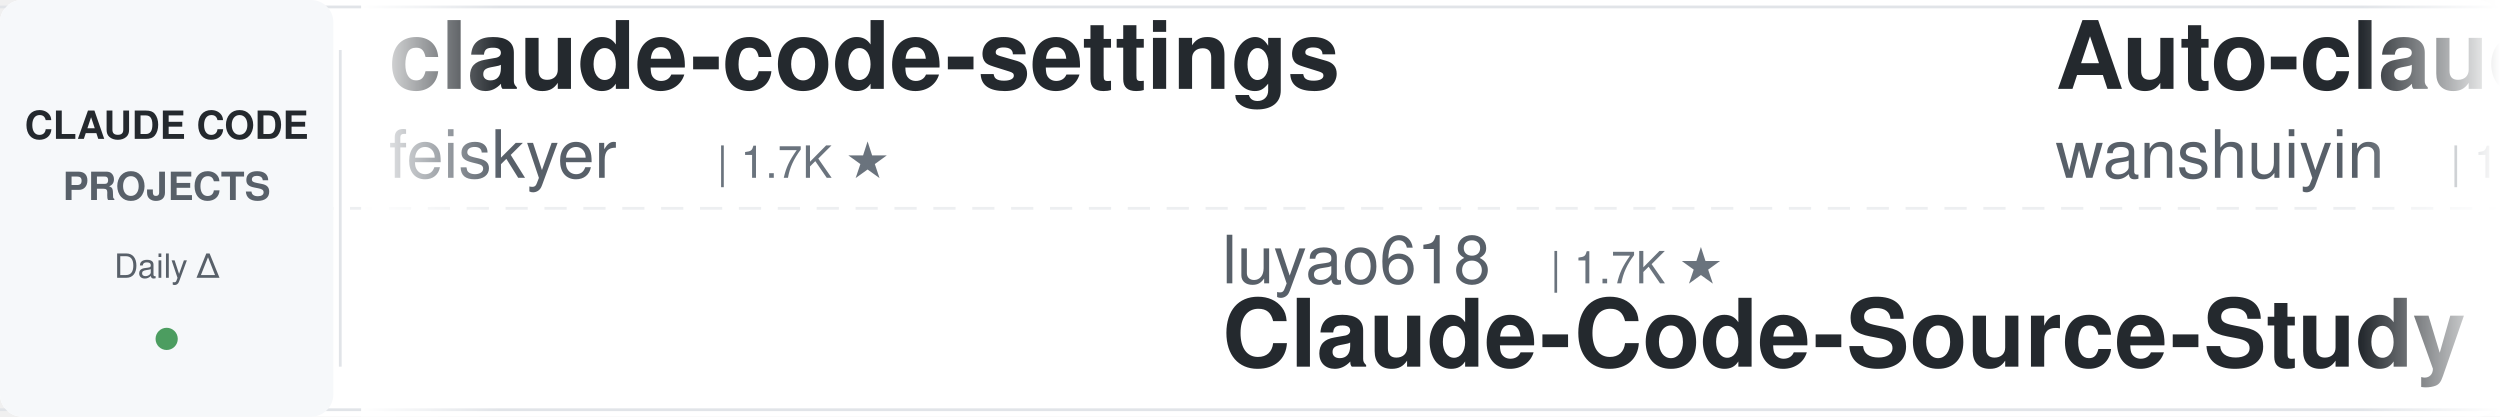
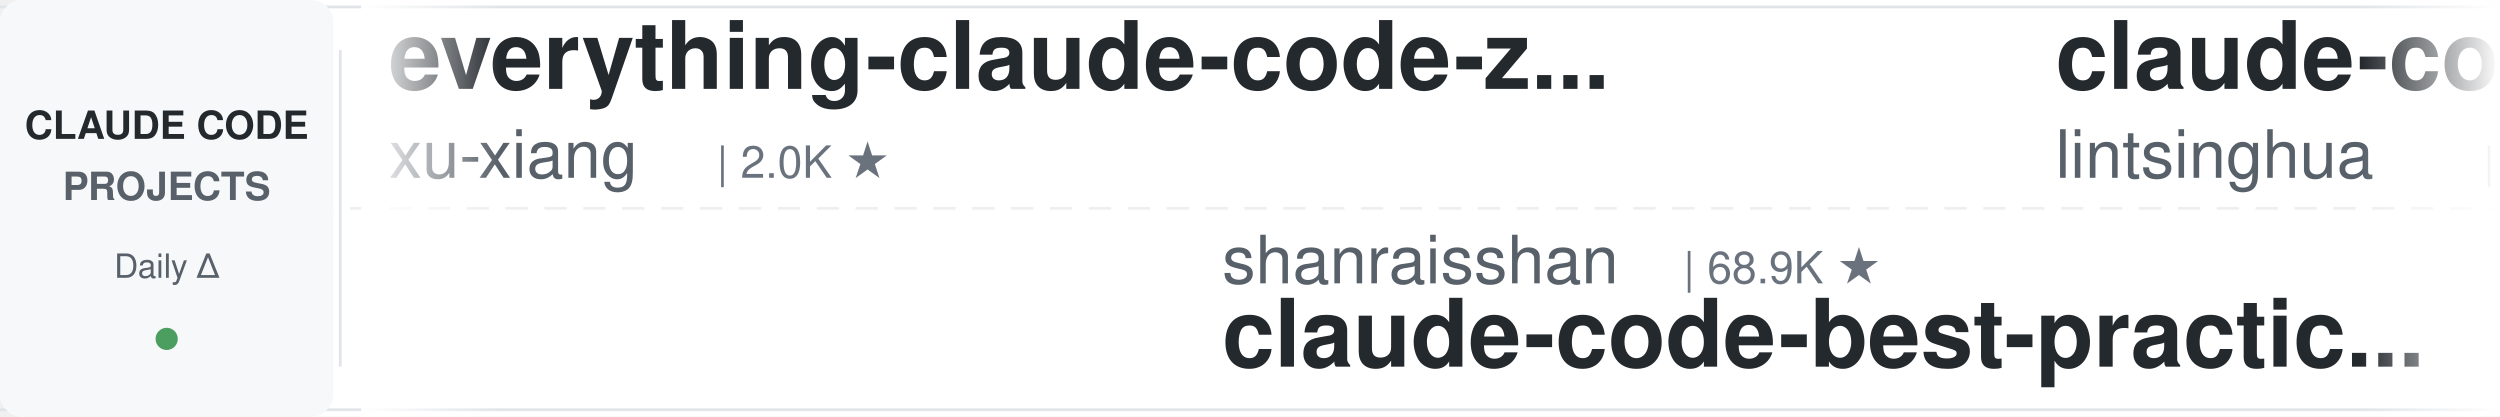
<svg xmlns="http://www.w3.org/2000/svg" width="900" height="150">
  <defs>
    <linearGradient id="leftFade" x1="0%" y1="0%" x2="100%" y2="0%">
      <stop offset="0%" style="stop-color:#ffffff;stop-opacity:1" />
      <stop offset="100%" style="stop-color:#ffffff;stop-opacity:0" />
    </linearGradient>
    <linearGradient id="rightFade" x1="0%" y1="0%" x2="100%" y2="0%">
      <stop offset="0%" style="stop-color:#ffffff;stop-opacity:0" />
      <stop offset="100%" style="stop-color:#ffffff;stop-opacity:1" />
    </linearGradient>
  </defs>
  <rect width="900" height="150" fill="#ffffff" rx="8" />
  <rect x="0" y="2" width="900" height="1" fill="#e1e4e8" />
  <rect x="0" y="147" width="900" height="1" fill="#e1e4e8" />
  <line x1="0" y1="75" x2="900" y2="75" stroke="#e1e4e8" stroke-width="1" stroke-dasharray="8 6" opacity="0.6" />
  <rect x="0" y="0" width="120" height="150" fill="#f6f8fa" rx="8" />
  <text x="60" y="50" font-family="-apple-system, BlinkMacSystemFont, 'Segoe UI', Helvetica, Arial, sans-serif" font-size="14" font-weight="600" fill="#24292e" text-anchor="middle">CLAUDE CODE</text>
  <text x="60" y="72" font-family="-apple-system, BlinkMacSystemFont, 'Segoe UI', Helvetica, Arial, sans-serif" font-size="14" font-weight="600" fill="#586069" text-anchor="middle">PROJECTS</text>
  <text x="60" y="100" font-family="-apple-system, BlinkMacSystemFont, 'Segoe UI', Helvetica, Arial, sans-serif" font-size="12" font-weight="500" fill="#586069" text-anchor="middle">Daily Δ</text>
  <circle cx="60" cy="122" r="4" fill="#22863a" opacity="0.8" />
  <rect x="122" y="18" width="1" height="114" fill="#e1e4e8" />
  <clipPath id="tickerClip">
    <rect x="130" y="0" width="770" height="150" />
  </clipPath>
  <g clip-path="url(#tickerClip)">
    <g id="tickerItems">
      <animateTransform attributeName="transform" attributeType="XML" type="translate" from="0 0" to="-3000 0" dur="54s" repeatCount="indefinite" />
      <g transform="translate(0, 0)">
-         <text x="140" y="32" font-family="-apple-system, BlinkMacSystemFont, 'Segoe UI', Helvetica, Arial, sans-serif" font-size="34" font-weight="600" fill="#24292e">claude-code-settings</text>
-         <text x="140" y="64" font-family="-apple-system, BlinkMacSystemFont, 'Segoe UI', Helvetica, Arial, sans-serif" font-size="24" font-weight="400" fill="#586069">feiskyer</text>
-         <text x="258" y="64" font-family="-apple-system, BlinkMacSystemFont, 'Segoe UI', Helvetica, Arial, sans-serif" font-size="16" font-weight="500" fill="#6a737d">| 1.7K ★</text>
+         <text x="140" y="32" font-family="-apple-system, BlinkMacSystemFont, 'Segoe UI', Helvetica, Arial, sans-serif" font-size="34" font-weight="600" fill="#24292e">everything-claude-code-z...</text>
+         <text x="140" y="64" font-family="-apple-system, BlinkMacSystemFont, 'Segoe UI', Helvetica, Arial, sans-serif" font-size="24" font-weight="400" fill="#586069">xu-xiang</text>
+         <text x="258" y="64" font-family="-apple-system, BlinkMacSystemFont, 'Segoe UI', Helvetica, Arial, sans-serif" font-size="16" font-weight="500" fill="#6a737d">| 2.0K ★</text>
      </g>
      <g transform="translate(300, 0)">
-         <text x="140" y="102" font-family="-apple-system, BlinkMacSystemFont, 'Segoe UI', Helvetica, Arial, sans-serif" font-size="24" font-weight="400" fill="#586069">luyao618</text>
-         <text x="258" y="102" font-family="-apple-system, BlinkMacSystemFont, 'Segoe UI', Helvetica, Arial, sans-serif" font-size="16" font-weight="500" fill="#6a737d">| 1.7K ★</text>
-         <text x="140" y="132" font-family="-apple-system, BlinkMacSystemFont, 'Segoe UI', Helvetica, Arial, sans-serif" font-size="34" font-weight="600" fill="#24292e">Claude-Code-Source-Study</text>
+         <text x="140" y="102" font-family="-apple-system, BlinkMacSystemFont, 'Segoe UI', Helvetica, Arial, sans-serif" font-size="24" font-weight="400" fill="#586069">shanraisshan</text>
+         <text x="306" y="102" font-family="-apple-system, BlinkMacSystemFont, 'Segoe UI', Helvetica, Arial, sans-serif" font-size="16" font-weight="500" fill="#6a737d">| 68.9K ★</text>
+         <text x="140" y="132" font-family="-apple-system, BlinkMacSystemFont, 'Segoe UI', Helvetica, Arial, sans-serif" font-size="34" font-weight="600" fill="#24292e">claude-code-best-practic...</text>
      </g>
      <g transform="translate(600, 0)">
+         <text x="140" y="32" font-family="-apple-system, BlinkMacSystemFont, 'Segoe UI', Helvetica, Arial, sans-serif" font-size="34" font-weight="600" fill="#24292e">claude-code-book</text>
+         <text x="140" y="64" font-family="-apple-system, BlinkMacSystemFont, 'Segoe UI', Helvetica, Arial, sans-serif" font-size="24" font-weight="400" fill="#586069">lintsinghua</text>
+         <text x="294" y="64" font-family="-apple-system, BlinkMacSystemFont, 'Segoe UI', Helvetica, Arial, sans-serif" font-size="16" font-weight="500" fill="#6a737d">| 4.4K ★</text>
+       </g>
+       <g transform="translate(900, 0)">
+         <text x="140" y="102" font-family="-apple-system, BlinkMacSystemFont, 'Segoe UI', Helvetica, Arial, sans-serif" font-size="24" font-weight="400" fill="#586069">VoltAgent</text>
+         <text x="270" y="102" font-family="-apple-system, BlinkMacSystemFont, 'Segoe UI', Helvetica, Arial, sans-serif" font-size="16" font-weight="500" fill="#6a737d">| 26.5K ★</text>
+         <text x="140" y="132" font-family="-apple-system, BlinkMacSystemFont, 'Segoe UI', Helvetica, Arial, sans-serif" font-size="34" font-weight="600" fill="#24292e">awesome-claude-code-suba...</text>
+       </g>
+       <g transform="translate(1200, 0)">
+         <text x="140" y="32" font-family="-apple-system, BlinkMacSystemFont, 'Segoe UI', Helvetica, Arial, sans-serif" font-size="34" font-weight="600" fill="#24292e">everything-claude-code</text>
+         <text x="140" y="64" font-family="-apple-system, BlinkMacSystemFont, 'Segoe UI', Helvetica, Arial, sans-serif" font-size="24" font-weight="400" fill="#586069">WorldFlowAI</text>
+         <text x="294" y="64" font-family="-apple-system, BlinkMacSystemFont, 'Segoe UI', Helvetica, Arial, sans-serif" font-size="16" font-weight="500" fill="#6a737d">| 6.2K ★</text>
+       </g>
+       <g transform="translate(1500, 0)">
+         <text x="140" y="102" font-family="-apple-system, BlinkMacSystemFont, 'Segoe UI', Helvetica, Arial, sans-serif" font-size="24" font-weight="400" fill="#586069">Windy3f3f3f3f</text>
+         <text x="318" y="102" font-family="-apple-system, BlinkMacSystemFont, 'Segoe UI', Helvetica, Arial, sans-serif" font-size="16" font-weight="500" fill="#6a737d">| 3.8K ★</text>
+         <text x="140" y="132" font-family="-apple-system, BlinkMacSystemFont, 'Segoe UI', Helvetica, Arial, sans-serif" font-size="34" font-weight="600" fill="#24292e">how-claude-code-works</text>
+       </g>
+       <g transform="translate(1800, 0)">
        <text x="140" y="32" font-family="-apple-system, BlinkMacSystemFont, 'Segoe UI', Helvetica, Arial, sans-serif" font-size="34" font-weight="600" fill="#24292e">Auto-claude-code-researc...</text>
        <text x="140" y="64" font-family="-apple-system, BlinkMacSystemFont, 'Segoe UI', Helvetica, Arial, sans-serif" font-size="24" font-weight="400" fill="#586069">wanshuiyin</text>
        <text x="282" y="64" font-family="-apple-system, BlinkMacSystemFont, 'Segoe UI', Helvetica, Arial, sans-serif" font-size="16" font-weight="500" fill="#6a737d">| 19.0K ★</text>
      </g>
-       <g transform="translate(900, 0)">
-         <text x="140" y="102" font-family="-apple-system, BlinkMacSystemFont, 'Segoe UI', Helvetica, Arial, sans-serif" font-size="24" font-weight="400" fill="#586069">Donchitos</text>
-         <text x="270" y="102" font-family="-apple-system, BlinkMacSystemFont, 'Segoe UI', Helvetica, Arial, sans-serif" font-size="16" font-weight="500" fill="#6a737d">| 38.0K ★</text>
-         <text x="140" y="132" font-family="-apple-system, BlinkMacSystemFont, 'Segoe UI', Helvetica, Arial, sans-serif" font-size="34" font-weight="600" fill="#24292e">Claude-Code-Game-Studios</text>
-       </g>
-       <g transform="translate(1200, 0)">
-         <text x="140" y="32" font-family="-apple-system, BlinkMacSystemFont, 'Segoe UI', Helvetica, Arial, sans-serif" font-size="34" font-weight="600" fill="#24292e">claude-code-local</text>
-         <text x="140" y="64" font-family="-apple-system, BlinkMacSystemFont, 'Segoe UI', Helvetica, Arial, sans-serif" font-size="24" font-weight="400" fill="#586069">nicedreamzapp</text>
-         <text x="318" y="64" font-family="-apple-system, BlinkMacSystemFont, 'Segoe UI', Helvetica, Arial, sans-serif" font-size="16" font-weight="500" fill="#6a737d">| 3.5K ★</text>
-       </g>
-       <g transform="translate(1500, 0)">
-         <text x="140" y="102" font-family="-apple-system, BlinkMacSystemFont, 'Segoe UI', Helvetica, Arial, sans-serif" font-size="24" font-weight="400" fill="#586069">lorryjovens-hub</text>
-         <text x="342" y="102" font-family="-apple-system, BlinkMacSystemFont, 'Segoe UI', Helvetica, Arial, sans-serif" font-size="16" font-weight="500" fill="#6a737d">| 1.7K ★</text>
-         <text x="140" y="132" font-family="-apple-system, BlinkMacSystemFont, 'Segoe UI', Helvetica, Arial, sans-serif" font-size="34" font-weight="600" fill="#24292e">claude-code-rust</text>
-       </g>
-       <g transform="translate(1800, 0)">
-         <text x="140" y="32" font-family="-apple-system, BlinkMacSystemFont, 'Segoe UI', Helvetica, Arial, sans-serif" font-size="34" font-weight="600" fill="#24292e">claude-code-spec-workflo...</text>
-         <text x="140" y="64" font-family="-apple-system, BlinkMacSystemFont, 'Segoe UI', Helvetica, Arial, sans-serif" font-size="24" font-weight="400" fill="#586069">Pimzino</text>
-         <text x="246" y="64" font-family="-apple-system, BlinkMacSystemFont, 'Segoe UI', Helvetica, Arial, sans-serif" font-size="16" font-weight="500" fill="#6a737d">| 3.9K ★</text>
-       </g>
      <g transform="translate(2100, 0)">
-         <text x="140" y="102" font-family="-apple-system, BlinkMacSystemFont, 'Segoe UI', Helvetica, Arial, sans-serif" font-size="24" font-weight="400" fill="#586069">andrew-kramer-inno</text>
-         <text x="378" y="102" font-family="-apple-system, BlinkMacSystemFont, 'Segoe UI', Helvetica, Arial, sans-serif" font-size="16" font-weight="500" fill="#6a737d">| 597 ★</text>
-         <text x="140" y="132" font-family="-apple-system, BlinkMacSystemFont, 'Segoe UI', Helvetica, Arial, sans-serif" font-size="34" font-weight="600" fill="#24292e">claude-code-source-build</text>
+         <text x="140" y="102" font-family="-apple-system, BlinkMacSystemFont, 'Segoe UI', Helvetica, Arial, sans-serif" font-size="24" font-weight="400" fill="#586069">alejandrobalderas</text>
+         <text x="366" y="102" font-family="-apple-system, BlinkMacSystemFont, 'Segoe UI', Helvetica, Arial, sans-serif" font-size="16" font-weight="500" fill="#6a737d">| 3.0K ★</text>
+         <text x="140" y="132" font-family="-apple-system, BlinkMacSystemFont, 'Segoe UI', Helvetica, Arial, sans-serif" font-size="34" font-weight="600" fill="#24292e">claude-code-from-source</text>
      </g>
      <g transform="translate(2400, 0)">
-         <text x="140" y="32" font-family="-apple-system, BlinkMacSystemFont, 'Segoe UI', Helvetica, Arial, sans-serif" font-size="34" font-weight="600" fill="#24292e">claude-code-engineering</text>
-         <text x="140" y="64" font-family="-apple-system, BlinkMacSystemFont, 'Segoe UI', Helvetica, Arial, sans-serif" font-size="24" font-weight="400" fill="#586069">huangjia2019</text>
-         <text x="306" y="64" font-family="-apple-system, BlinkMacSystemFont, 'Segoe UI', Helvetica, Arial, sans-serif" font-size="16" font-weight="500" fill="#6a737d">| 1.2K ★</text>
+         <text x="140" y="32" font-family="-apple-system, BlinkMacSystemFont, 'Segoe UI', Helvetica, Arial, sans-serif" font-size="34" font-weight="600" fill="#24292e">ralph-claude-code</text>
+         <text x="140" y="64" font-family="-apple-system, BlinkMacSystemFont, 'Segoe UI', Helvetica, Arial, sans-serif" font-size="24" font-weight="400" fill="#586069">frankbria</text>
+         <text x="270" y="64" font-family="-apple-system, BlinkMacSystemFont, 'Segoe UI', Helvetica, Arial, sans-serif" font-size="16" font-weight="500" fill="#6a737d">| 9.7K ★</text>
      </g>
      <g transform="translate(2700, 0)">
-         <text x="140" y="102" font-family="-apple-system, BlinkMacSystemFont, 'Segoe UI', Helvetica, Arial, sans-serif" font-size="24" font-weight="400" fill="#586069">affaan-m</text>
-         <text x="258" y="102" font-family="-apple-system, BlinkMacSystemFont, 'Segoe UI', Helvetica, Arial, sans-serif" font-size="16" font-weight="500" fill="#6a737d">| 300.6K ★</text>
-         <text x="140" y="132" font-family="-apple-system, BlinkMacSystemFont, 'Segoe UI', Helvetica, Arial, sans-serif" font-size="34" font-weight="600" fill="#24292e">ECC</text>
+         <text x="140" y="102" font-family="-apple-system, BlinkMacSystemFont, 'Segoe UI', Helvetica, Arial, sans-serif" font-size="24" font-weight="400" fill="#586069">asgeirtj</text>
+         <text x="258" y="102" font-family="-apple-system, BlinkMacSystemFont, 'Segoe UI', Helvetica, Arial, sans-serif" font-size="16" font-weight="500" fill="#6a737d">| 71.2K ★</text>
+         <text x="140" y="132" font-family="-apple-system, BlinkMacSystemFont, 'Segoe UI', Helvetica, Arial, sans-serif" font-size="34" font-weight="600" fill="#24292e">system_prompts_leaks</text>
      </g>
      <g transform="translate(3000, 0)">
-         <text x="140" y="32" font-family="-apple-system, BlinkMacSystemFont, 'Segoe UI', Helvetica, Arial, sans-serif" font-size="34" font-weight="600" fill="#24292e">claude-code-settings</text>
-         <text x="140" y="64" font-family="-apple-system, BlinkMacSystemFont, 'Segoe UI', Helvetica, Arial, sans-serif" font-size="24" font-weight="400" fill="#586069">feiskyer</text>
-         <text x="258" y="64" font-family="-apple-system, BlinkMacSystemFont, 'Segoe UI', Helvetica, Arial, sans-serif" font-size="16" font-weight="500" fill="#6a737d">| 1.7K ★</text>
+         <text x="140" y="32" font-family="-apple-system, BlinkMacSystemFont, 'Segoe UI', Helvetica, Arial, sans-serif" font-size="34" font-weight="600" fill="#24292e">everything-claude-code-z...</text>
+         <text x="140" y="64" font-family="-apple-system, BlinkMacSystemFont, 'Segoe UI', Helvetica, Arial, sans-serif" font-size="24" font-weight="400" fill="#586069">xu-xiang</text>
+         <text x="258" y="64" font-family="-apple-system, BlinkMacSystemFont, 'Segoe UI', Helvetica, Arial, sans-serif" font-size="16" font-weight="500" fill="#6a737d">| 2.0K ★</text>
      </g>
      <g transform="translate(3300, 0)">
-         <text x="140" y="102" font-family="-apple-system, BlinkMacSystemFont, 'Segoe UI', Helvetica, Arial, sans-serif" font-size="24" font-weight="400" fill="#586069">luyao618</text>
-         <text x="258" y="102" font-family="-apple-system, BlinkMacSystemFont, 'Segoe UI', Helvetica, Arial, sans-serif" font-size="16" font-weight="500" fill="#6a737d">| 1.7K ★</text>
-         <text x="140" y="132" font-family="-apple-system, BlinkMacSystemFont, 'Segoe UI', Helvetica, Arial, sans-serif" font-size="34" font-weight="600" fill="#24292e">Claude-Code-Source-Study</text>
+         <text x="140" y="102" font-family="-apple-system, BlinkMacSystemFont, 'Segoe UI', Helvetica, Arial, sans-serif" font-size="24" font-weight="400" fill="#586069">shanraisshan</text>
+         <text x="306" y="102" font-family="-apple-system, BlinkMacSystemFont, 'Segoe UI', Helvetica, Arial, sans-serif" font-size="16" font-weight="500" fill="#6a737d">| 68.9K ★</text>
+         <text x="140" y="132" font-family="-apple-system, BlinkMacSystemFont, 'Segoe UI', Helvetica, Arial, sans-serif" font-size="34" font-weight="600" fill="#24292e">claude-code-best-practic...</text>
      </g>
      <g transform="translate(3600, 0)">
-         <text x="140" y="32" font-family="-apple-system, BlinkMacSystemFont, 'Segoe UI', Helvetica, Arial, sans-serif" font-size="34" font-weight="600" fill="#24292e">Auto-claude-code-researc...</text>
-         <text x="140" y="64" font-family="-apple-system, BlinkMacSystemFont, 'Segoe UI', Helvetica, Arial, sans-serif" font-size="24" font-weight="400" fill="#586069">wanshuiyin</text>
-         <text x="282" y="64" font-family="-apple-system, BlinkMacSystemFont, 'Segoe UI', Helvetica, Arial, sans-serif" font-size="16" font-weight="500" fill="#6a737d">| 19.0K ★</text>
+         <text x="140" y="32" font-family="-apple-system, BlinkMacSystemFont, 'Segoe UI', Helvetica, Arial, sans-serif" font-size="34" font-weight="600" fill="#24292e">claude-code-book</text>
+         <text x="140" y="64" font-family="-apple-system, BlinkMacSystemFont, 'Segoe UI', Helvetica, Arial, sans-serif" font-size="24" font-weight="400" fill="#586069">lintsinghua</text>
+         <text x="294" y="64" font-family="-apple-system, BlinkMacSystemFont, 'Segoe UI', Helvetica, Arial, sans-serif" font-size="16" font-weight="500" fill="#6a737d">| 4.4K ★</text>
      </g>
      <g transform="translate(3900, 0)">
-         <text x="140" y="102" font-family="-apple-system, BlinkMacSystemFont, 'Segoe UI', Helvetica, Arial, sans-serif" font-size="24" font-weight="400" fill="#586069">Donchitos</text>
-         <text x="270" y="102" font-family="-apple-system, BlinkMacSystemFont, 'Segoe UI', Helvetica, Arial, sans-serif" font-size="16" font-weight="500" fill="#6a737d">| 38.0K ★</text>
-         <text x="140" y="132" font-family="-apple-system, BlinkMacSystemFont, 'Segoe UI', Helvetica, Arial, sans-serif" font-size="34" font-weight="600" fill="#24292e">Claude-Code-Game-Studios</text>
+         <text x="140" y="102" font-family="-apple-system, BlinkMacSystemFont, 'Segoe UI', Helvetica, Arial, sans-serif" font-size="24" font-weight="400" fill="#586069">VoltAgent</text>
+         <text x="270" y="102" font-family="-apple-system, BlinkMacSystemFont, 'Segoe UI', Helvetica, Arial, sans-serif" font-size="16" font-weight="500" fill="#6a737d">| 26.5K ★</text>
+         <text x="140" y="132" font-family="-apple-system, BlinkMacSystemFont, 'Segoe UI', Helvetica, Arial, sans-serif" font-size="34" font-weight="600" fill="#24292e">awesome-claude-code-suba...</text>
      </g>
    </g>
  </g>
  <rect x="130" y="0" width="50" height="150" fill="url(#leftFade)" />
  <rect x="850" y="0" width="50" height="150" fill="url(#rightFade)" />
</svg>
